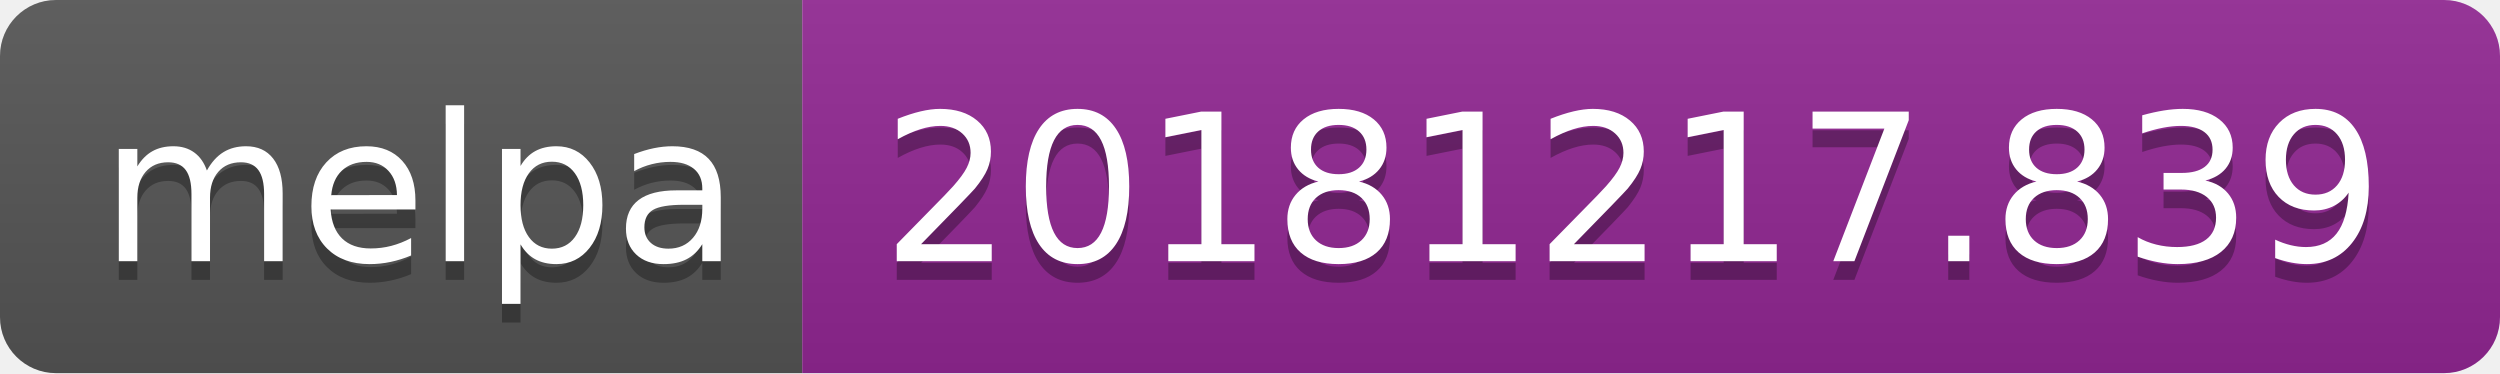
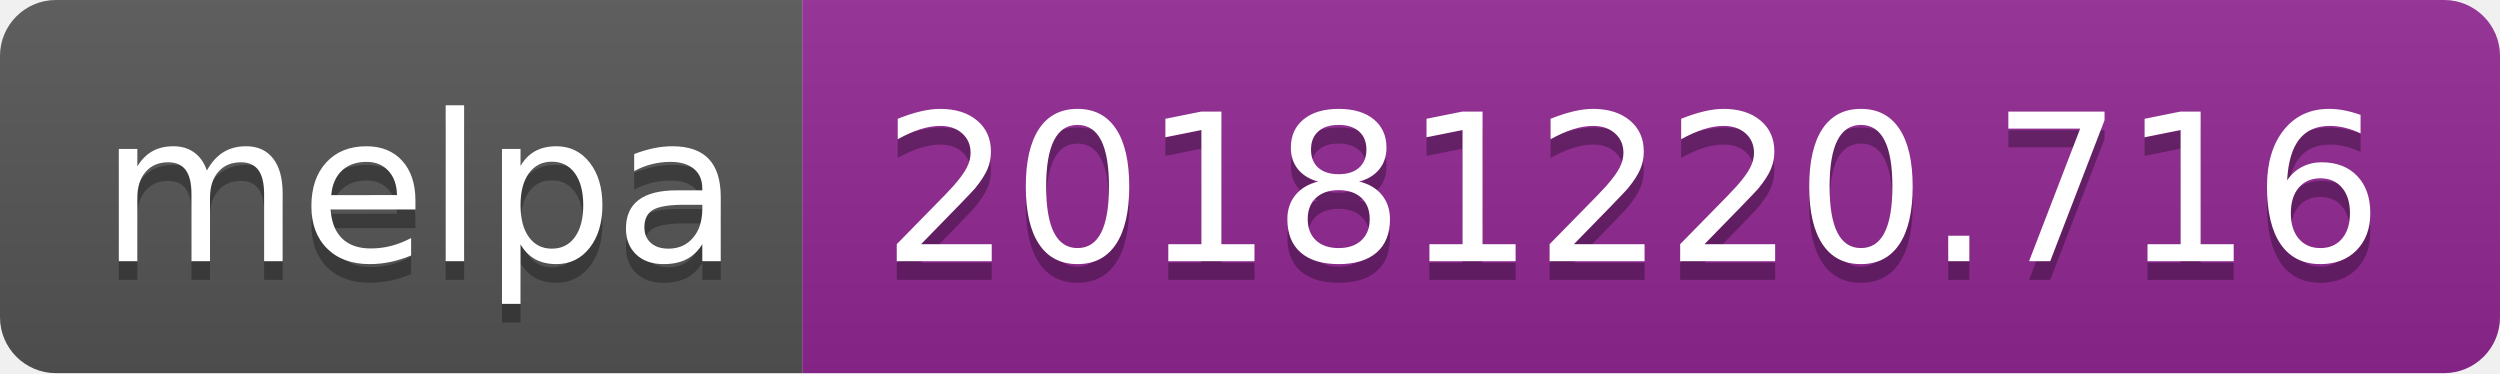
<svg xmlns="http://www.w3.org/2000/svg" width="134" height="20">
  <linearGradient id="b" x2="0" y2="100%">
    <stop offset="0" stop-color="#bbb" stop-opacity=".1" />
    <stop offset="1" stop-opacity=".1" />
  </linearGradient>
  <clipPath id="a">
    <rect width="134" height="20" rx="3" fill="#fff" />
  </clipPath>
  <g clip-path="url(#a)">
    <path fill="#555" d="M0 0h43v20H0z" />
    <path fill="#922793" d="M43 0h91v20H43z" />
    <path fill="url(#b)" d="M0 0h134v20H0z" />
  </g>
  <g fill="#fff" text-anchor="middle" font-family="DejaVu Sans,Verdana,Geneva,sans-serif" font-size="110">
    <text x="225" y="150" fill="#010101" fill-opacity=".3" transform="scale(.1)" textLength="330">melpa</text>
    <text x="225" y="140" transform="scale(.1)" textLength="330">melpa</text>
-     <text x="875" y="150" fill="#010101" fill-opacity=".3" transform="scale(.1)" textLength="810">20181217.839</text>
-     <text x="875" y="140" transform="scale(.1)" textLength="810">20181217.839</text>
+     <text x="875" y="150" fill="#010101" fill-opacity=".3" transform="scale(.1)" textLength="810">20181220.716</text>
+     <text x="875" y="140" transform="scale(.1)" textLength="810">20181220.716</text>
  </g>
</svg>
